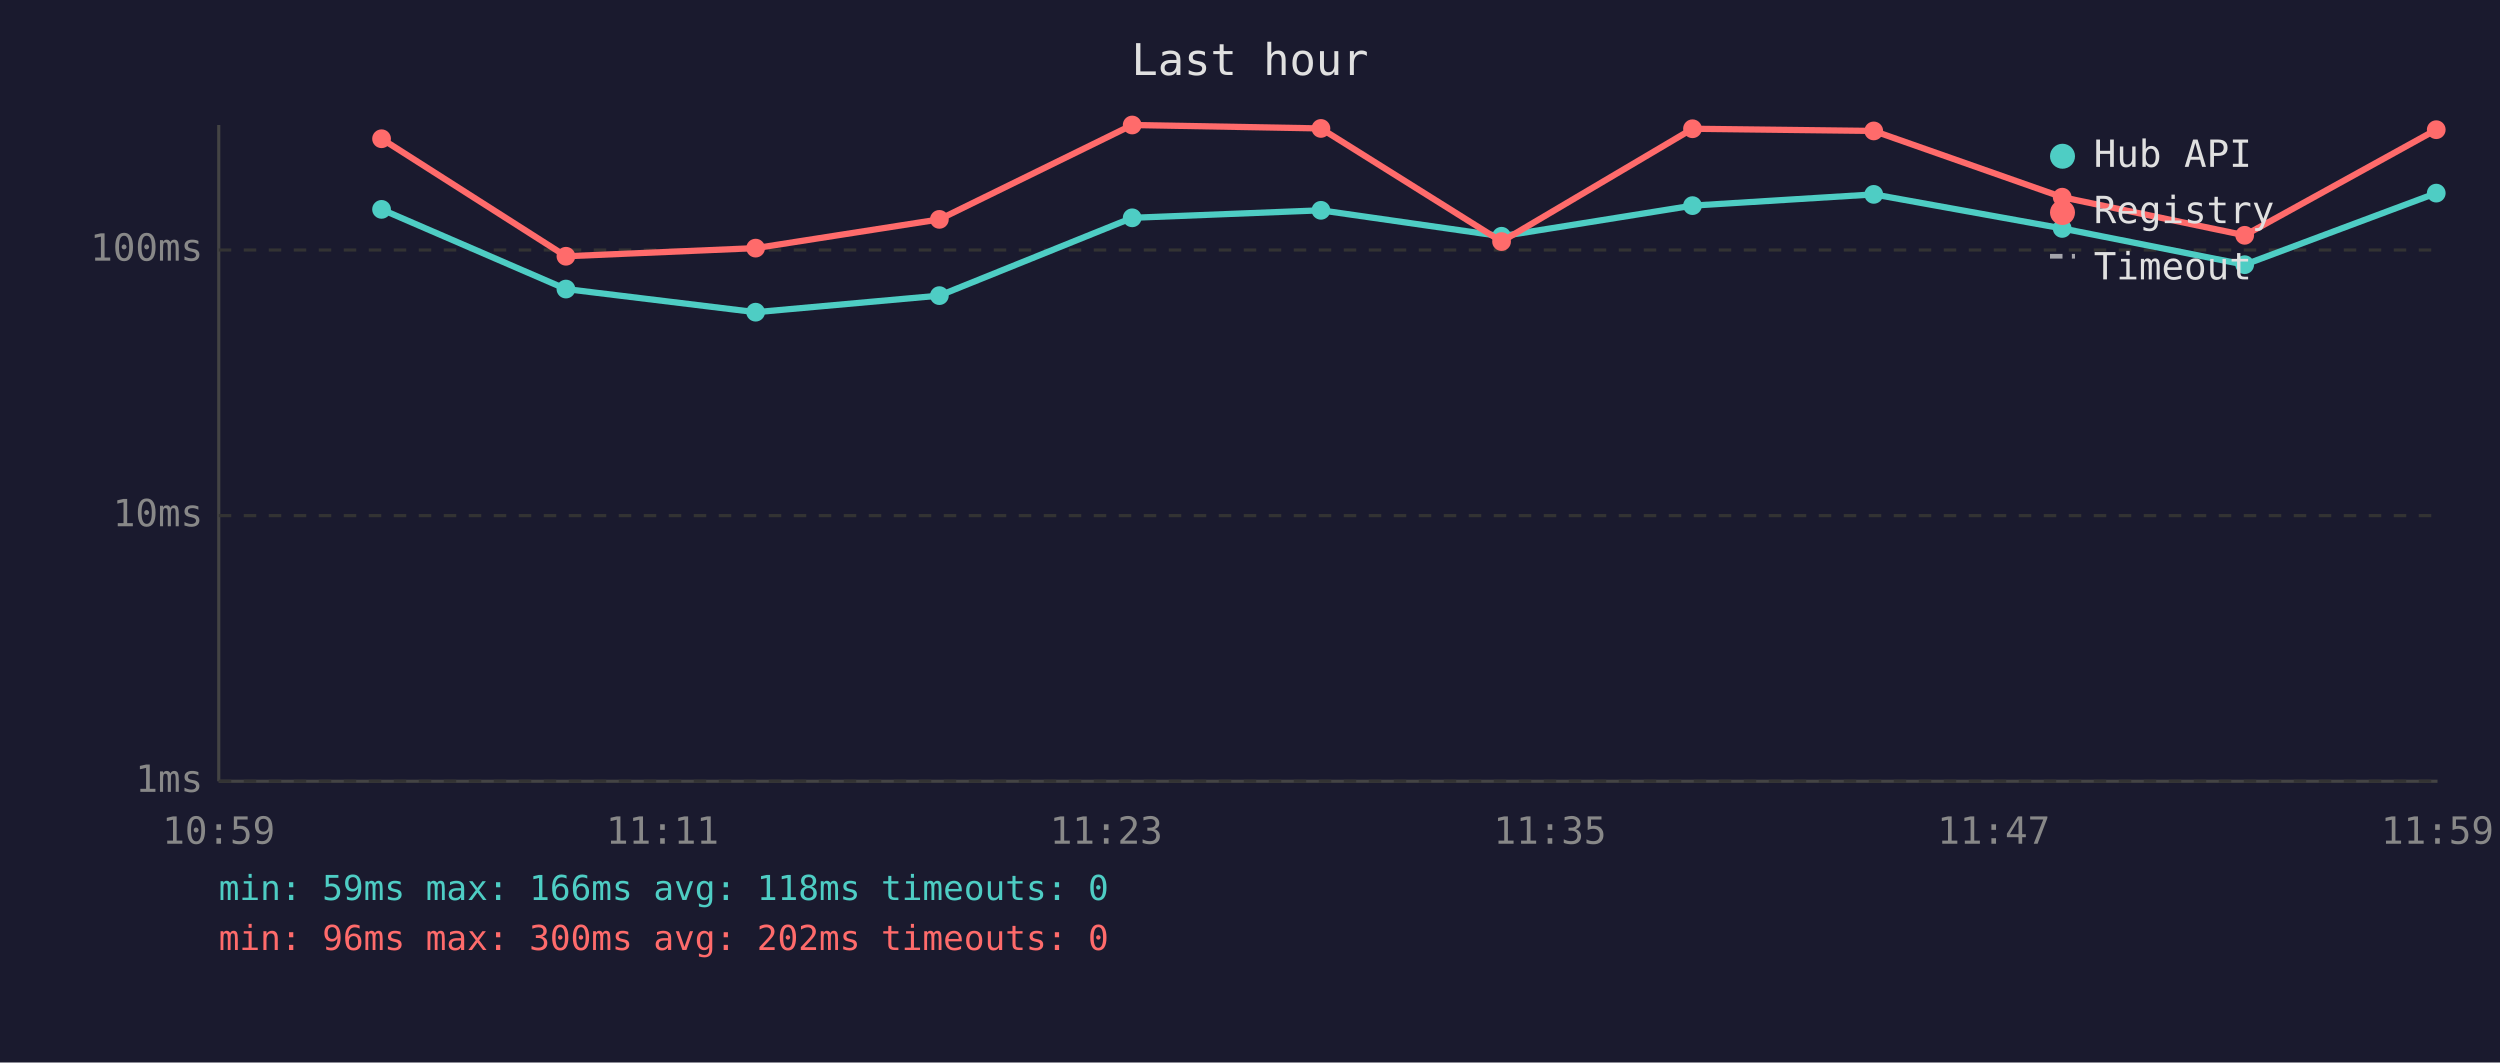
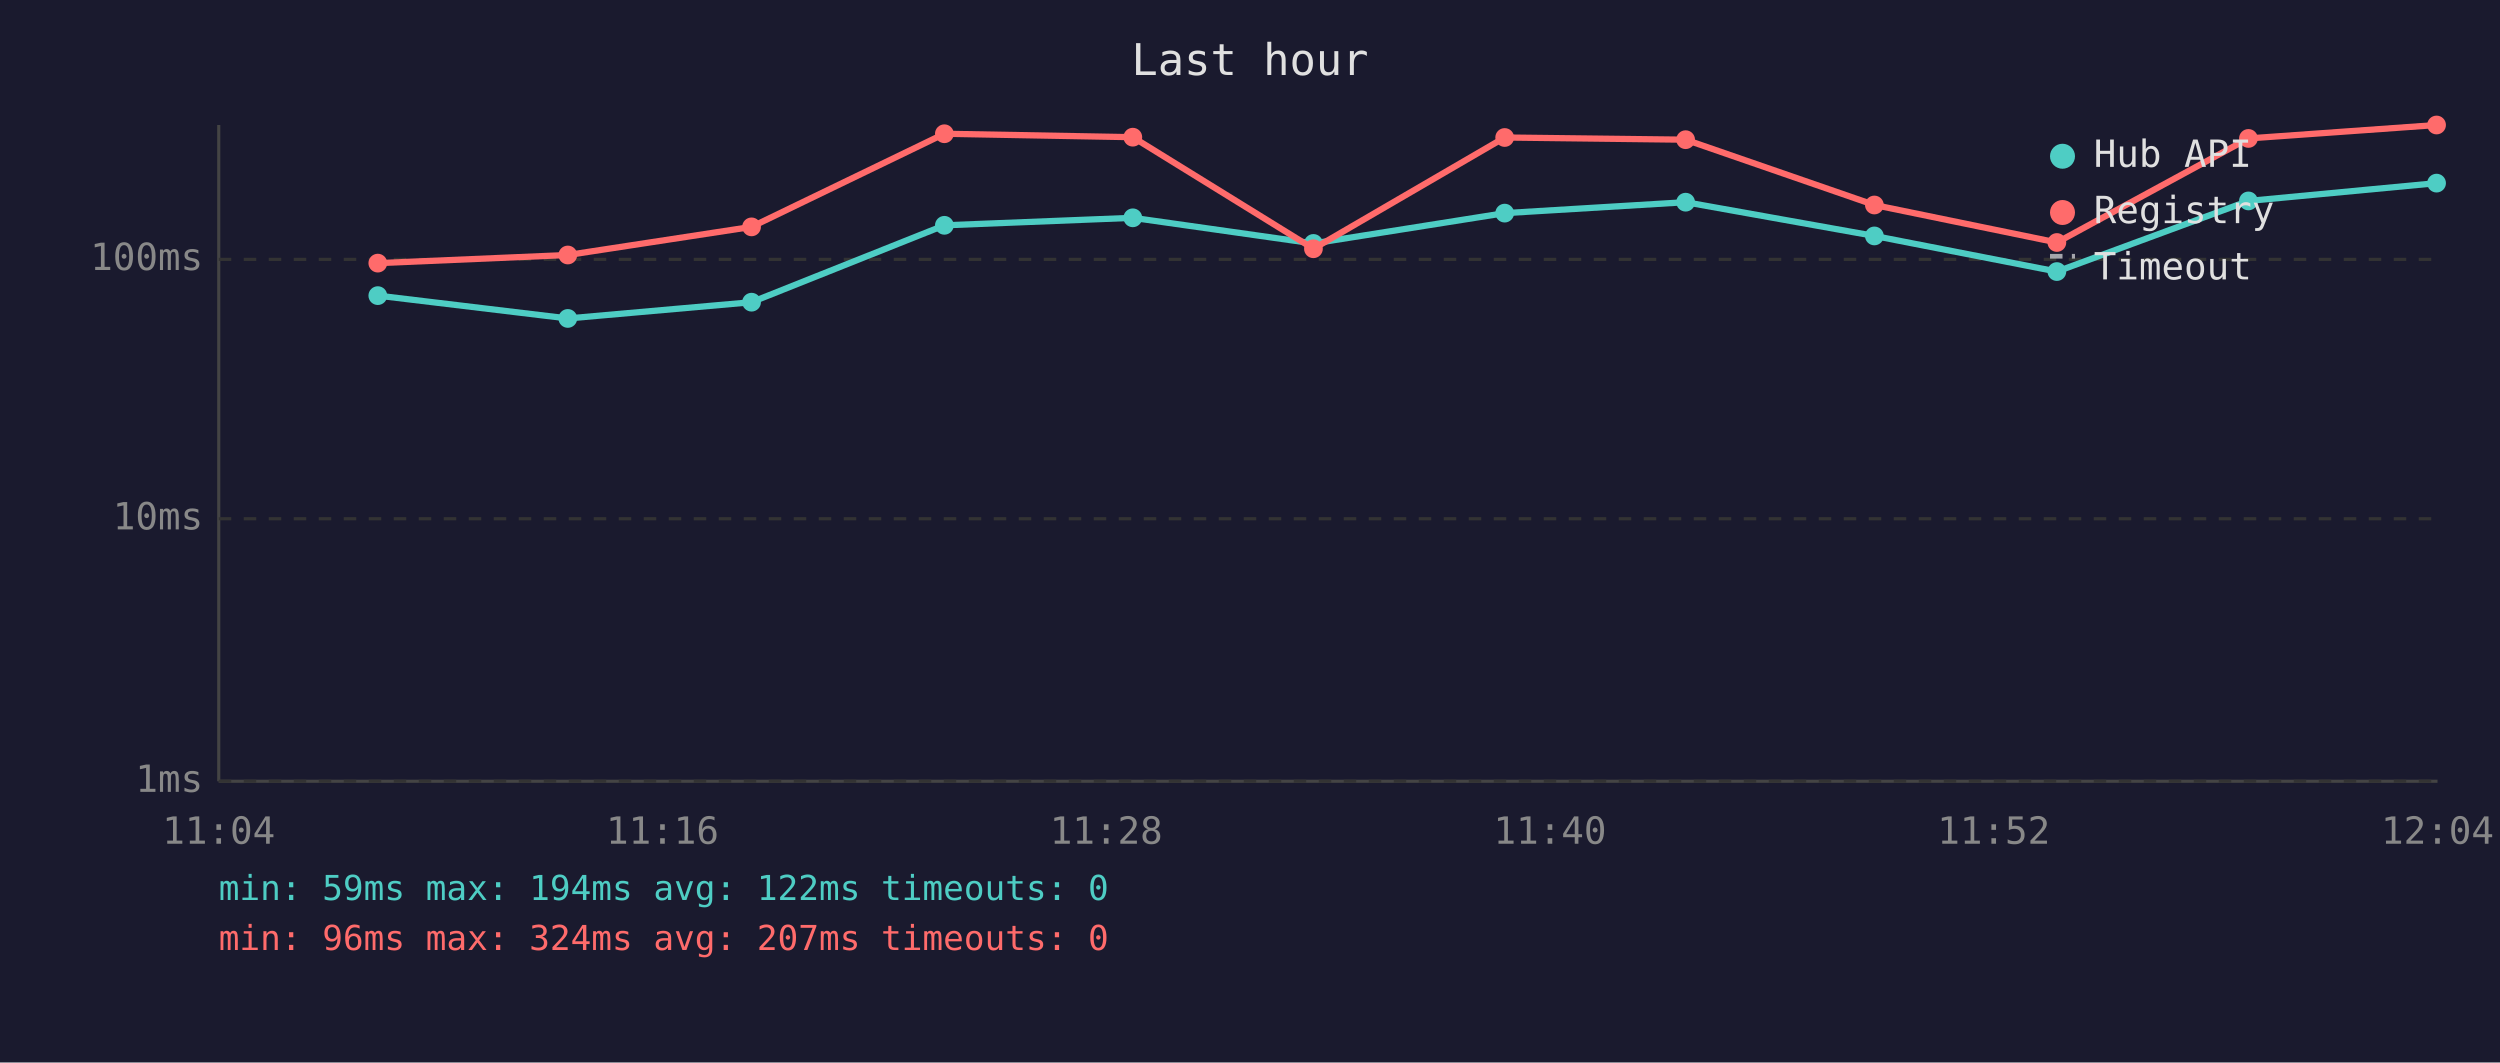
<svg xmlns="http://www.w3.org/2000/svg" viewBox="0 0 800 340" font-family="monospace" font-size="12">
  <rect width="800" height="340" fill="#1a1a2e" />
  <text x="400" y="24" fill="#e0e0e0" font-size="14" text-anchor="middle">Last hour</text>
  <line x1="70" y1="40" x2="70" y2="250" stroke="#444" stroke-width="1" />
  <line x1="70" y1="250" x2="780" y2="250" stroke="#444" stroke-width="1" />
  <line x1="70" y1="250" x2="780" y2="250" stroke="#333" stroke-width="1" stroke-dasharray="4" />
  <text x="65" y="250" fill="#888" text-anchor="end" dominant-baseline="middle">1ms</text>
-   <line x1="70" y1="165" x2="780" y2="165" stroke="#333" stroke-width="1" stroke-dasharray="4" />
-   <text x="65" y="165" fill="#888" text-anchor="end" dominant-baseline="middle">10ms</text>
-   <line x1="70" y1="80" x2="780" y2="80" stroke="#333" stroke-width="1" stroke-dasharray="4" />
-   <text x="65" y="80" fill="#888" text-anchor="end" dominant-baseline="middle">100ms</text>
-   <text x="70" y="270" fill="#888" text-anchor="middle">10:59</text>
-   <text x="212" y="270" fill="#888" text-anchor="middle">11:11</text>
-   <text x="354" y="270" fill="#888" text-anchor="middle">11:23</text>
-   <text x="496" y="270" fill="#888" text-anchor="middle">11:35</text>
-   <text x="638" y="270" fill="#888" text-anchor="middle">11:47</text>
-   <text x="780" y="270" fill="#888" text-anchor="middle">11:59</text>
-   <polyline points="122.1,67.0 181.1,92.5 241.8,99.9 300.6,94.6 362.3,69.7 422.7,67.3 480.5,75.6 541.6,65.8 599.6,62.2 659.9,73.1 718.3,84.7 779.6,61.8" fill="none" stroke="#4ecdc4" stroke-width="2" opacity="1" />
-   <circle cx="122.1" cy="67.0" r="3" fill="#4ecdc4" />
-   <circle cx="181.1" cy="92.5" r="3" fill="#4ecdc4" />
-   <circle cx="241.8" cy="99.9" r="3" fill="#4ecdc4" />
-   <circle cx="300.6" cy="94.6" r="3" fill="#4ecdc4" />
-   <circle cx="362.3" cy="69.7" r="3" fill="#4ecdc4" />
-   <circle cx="422.7" cy="67.3" r="3" fill="#4ecdc4" />
-   <circle cx="480.5" cy="75.6" r="3" fill="#4ecdc4" />
-   <circle cx="541.6" cy="65.8" r="3" fill="#4ecdc4" />
-   <circle cx="599.6" cy="62.2" r="3" fill="#4ecdc4" />
-   <circle cx="659.9" cy="73.1" r="3" fill="#4ecdc4" />
-   <circle cx="718.3" cy="84.7" r="3" fill="#4ecdc4" />
-   <circle cx="779.6" cy="61.8" r="3" fill="#4ecdc4" />
-   <polyline points="122.1,44.4 181.1,82.0 241.8,79.4 300.6,70.2 362.3,40.0 422.7,41.1 480.5,77.3 541.6,41.2 599.6,41.9 659.9,63.1 718.3,75.3 779.6,41.5" fill="none" stroke="#ff6b6b" stroke-width="2" opacity="1" />
-   <circle cx="122.1" cy="44.4" r="3" fill="#ff6b6b" />
-   <circle cx="181.1" cy="82.0" r="3" fill="#ff6b6b" />
-   <circle cx="241.8" cy="79.4" r="3" fill="#ff6b6b" />
-   <circle cx="300.6" cy="70.2" r="3" fill="#ff6b6b" />
-   <circle cx="362.3" cy="40.0" r="3" fill="#ff6b6b" />
-   <circle cx="422.7" cy="41.1" r="3" fill="#ff6b6b" />
-   <circle cx="480.5" cy="77.3" r="3" fill="#ff6b6b" />
-   <circle cx="541.6" cy="41.2" r="3" fill="#ff6b6b" />
-   <circle cx="599.6" cy="41.9" r="3" fill="#ff6b6b" />
-   <circle cx="659.9" cy="63.1" r="3" fill="#ff6b6b" />
-   <circle cx="718.3" cy="75.3" r="3" fill="#ff6b6b" />
-   <circle cx="779.6" cy="41.5" r="3" fill="#ff6b6b" />
+   <line x1="70" y1="166" x2="780" y2="166" stroke="#333" stroke-width="1" stroke-dasharray="4" />
+   <text x="65" y="166" fill="#888" text-anchor="end" dominant-baseline="middle">10ms</text>
+   <line x1="70" y1="83" x2="780" y2="83" stroke="#333" stroke-width="1" stroke-dasharray="4" />
+   <text x="65" y="83" fill="#888" text-anchor="end" dominant-baseline="middle">100ms</text>
+   <text x="70" y="270" fill="#888" text-anchor="middle">11:04</text>
+   <text x="212" y="270" fill="#888" text-anchor="middle">11:16</text>
+   <text x="354" y="270" fill="#888" text-anchor="middle">11:28</text>
+   <text x="496" y="270" fill="#888" text-anchor="middle">11:40</text>
+   <text x="638" y="270" fill="#888" text-anchor="middle">11:52</text>
+   <text x="780" y="270" fill="#888" text-anchor="middle">12:04</text>
+   <polyline points="120.9,94.6 181.7,101.9 240.5,96.7 302.2,72.1 362.5,69.7 420.3,77.9 481.5,68.2 539.4,64.7 599.8,75.5 658.2,86.9 719.5,64.3 779.7,58.6" fill="none" stroke="#4ecdc4" stroke-width="2" opacity="1" />
+   <circle cx="120.9" cy="94.6" r="3" fill="#4ecdc4" />
+   <circle cx="181.7" cy="101.9" r="3" fill="#4ecdc4" />
+   <circle cx="240.5" cy="96.7" r="3" fill="#4ecdc4" />
+   <circle cx="302.2" cy="72.1" r="3" fill="#4ecdc4" />
+   <circle cx="362.5" cy="69.7" r="3" fill="#4ecdc4" />
+   <circle cx="420.3" cy="77.9" r="3" fill="#4ecdc4" />
+   <circle cx="481.5" cy="68.2" r="3" fill="#4ecdc4" />
+   <circle cx="539.4" cy="64.7" r="3" fill="#4ecdc4" />
+   <circle cx="599.8" cy="75.5" r="3" fill="#4ecdc4" />
+   <circle cx="658.2" cy="86.9" r="3" fill="#4ecdc4" />
+   <circle cx="719.5" cy="64.3" r="3" fill="#4ecdc4" />
+   <circle cx="779.7" cy="58.6" r="3" fill="#4ecdc4" />
+   <polyline points="120.9,84.2 181.7,81.6 240.5,72.6 302.2,42.8 362.5,43.9 420.3,79.6 481.5,44.0 539.4,44.7 599.8,65.6 658.2,77.6 719.5,44.3 779.7,40.0" fill="none" stroke="#ff6b6b" stroke-width="2" opacity="1" />
+   <circle cx="120.9" cy="84.2" r="3" fill="#ff6b6b" />
+   <circle cx="181.7" cy="81.6" r="3" fill="#ff6b6b" />
+   <circle cx="240.5" cy="72.6" r="3" fill="#ff6b6b" />
+   <circle cx="302.2" cy="42.8" r="3" fill="#ff6b6b" />
+   <circle cx="362.5" cy="43.9" r="3" fill="#ff6b6b" />
+   <circle cx="420.3" cy="79.6" r="3" fill="#ff6b6b" />
+   <circle cx="481.5" cy="44.0" r="3" fill="#ff6b6b" />
+   <circle cx="539.4" cy="44.7" r="3" fill="#ff6b6b" />
+   <circle cx="599.8" cy="65.6" r="3" fill="#ff6b6b" />
+   <circle cx="658.2" cy="77.6" r="3" fill="#ff6b6b" />
+   <circle cx="719.5" cy="44.3" r="3" fill="#ff6b6b" />
+   <circle cx="779.7" cy="40.0" r="3" fill="#ff6b6b" />
  <circle cx="660" cy="50" r="4" fill="#4ecdc4" />
  <text x="670" y="50" fill="#e0e0e0" dominant-baseline="middle">Hub API</text>
  <circle cx="660" cy="68" r="4" fill="#ff6b6b" />
  <text x="670" y="68" fill="#e0e0e0" dominant-baseline="middle">Registry</text>
  <line x1="656" y1="82" x2="664" y2="82" stroke="#e0e0e0" stroke-width="1.5" stroke-dasharray="4,3" opacity="0.7" />
  <text x="670" y="86" fill="#e0e0e0" dominant-baseline="middle">Timeout</text>
-   <text x="70" y="288" fill="#4ecdc4" font-size="11">min: 59ms  max: 166ms  avg: 118ms  timeouts: 0</text>
-   <text x="70" y="304" fill="#ff6b6b" font-size="11">min: 96ms  max: 300ms  avg: 202ms  timeouts: 0</text>
+   <text x="70" y="288" fill="#4ecdc4" font-size="11">min: 59ms  max: 194ms  avg: 122ms  timeouts: 0</text>
+   <text x="70" y="304" fill="#ff6b6b" font-size="11">min: 96ms  max: 324ms  avg: 207ms  timeouts: 0</text>
</svg>
